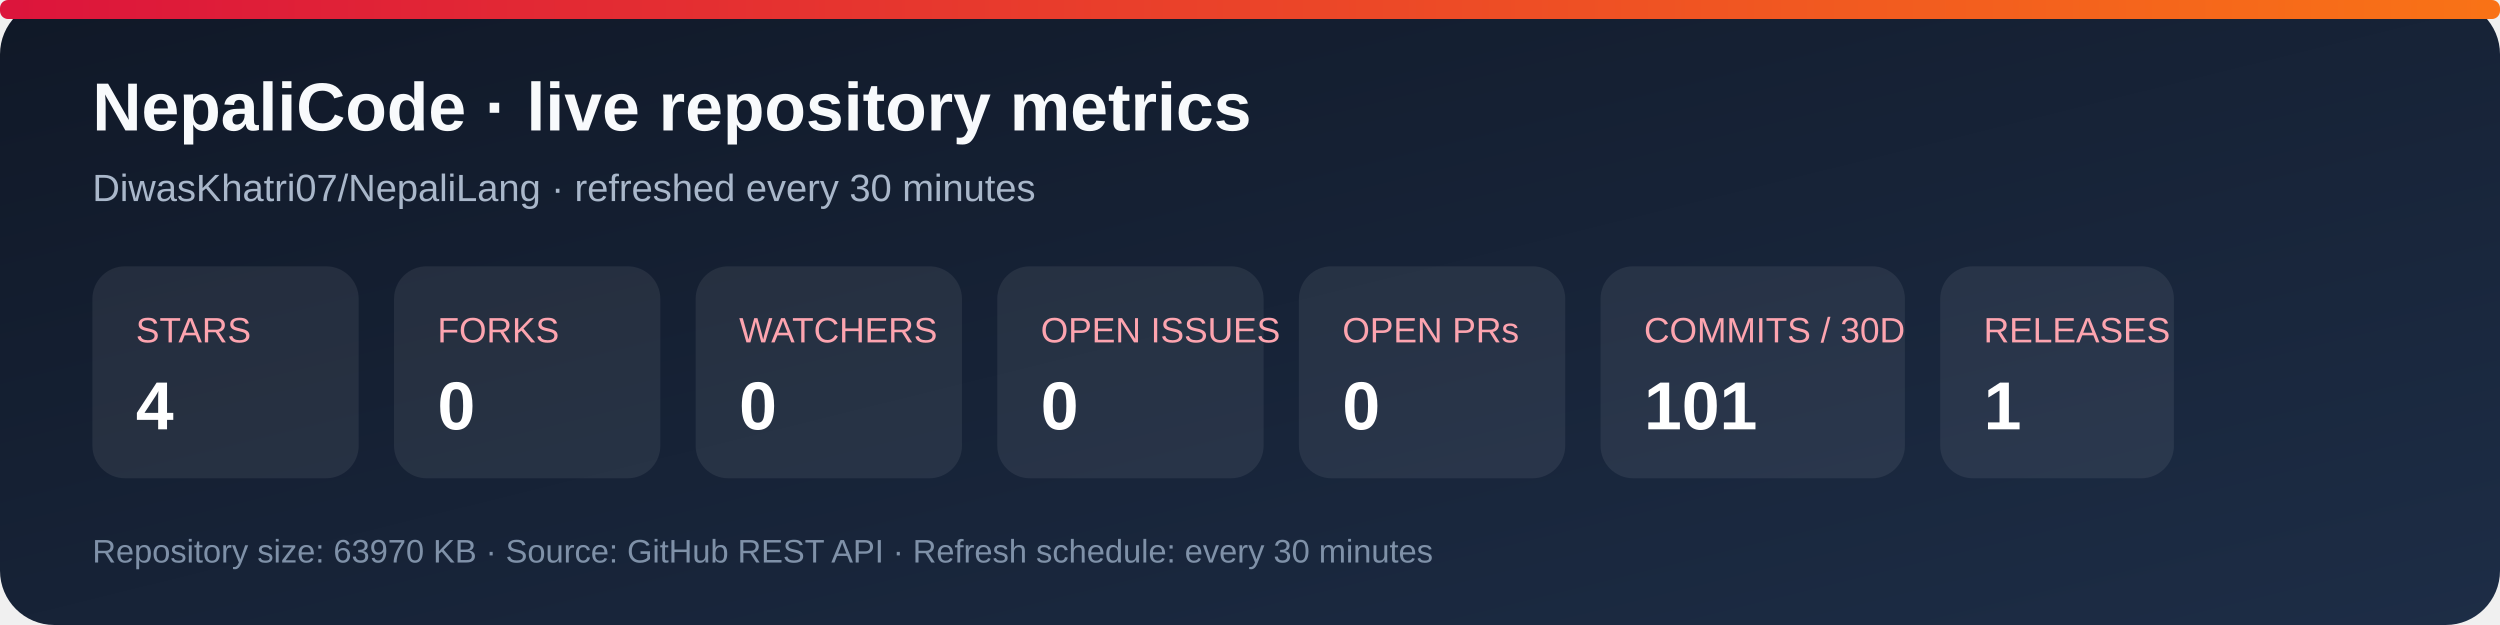
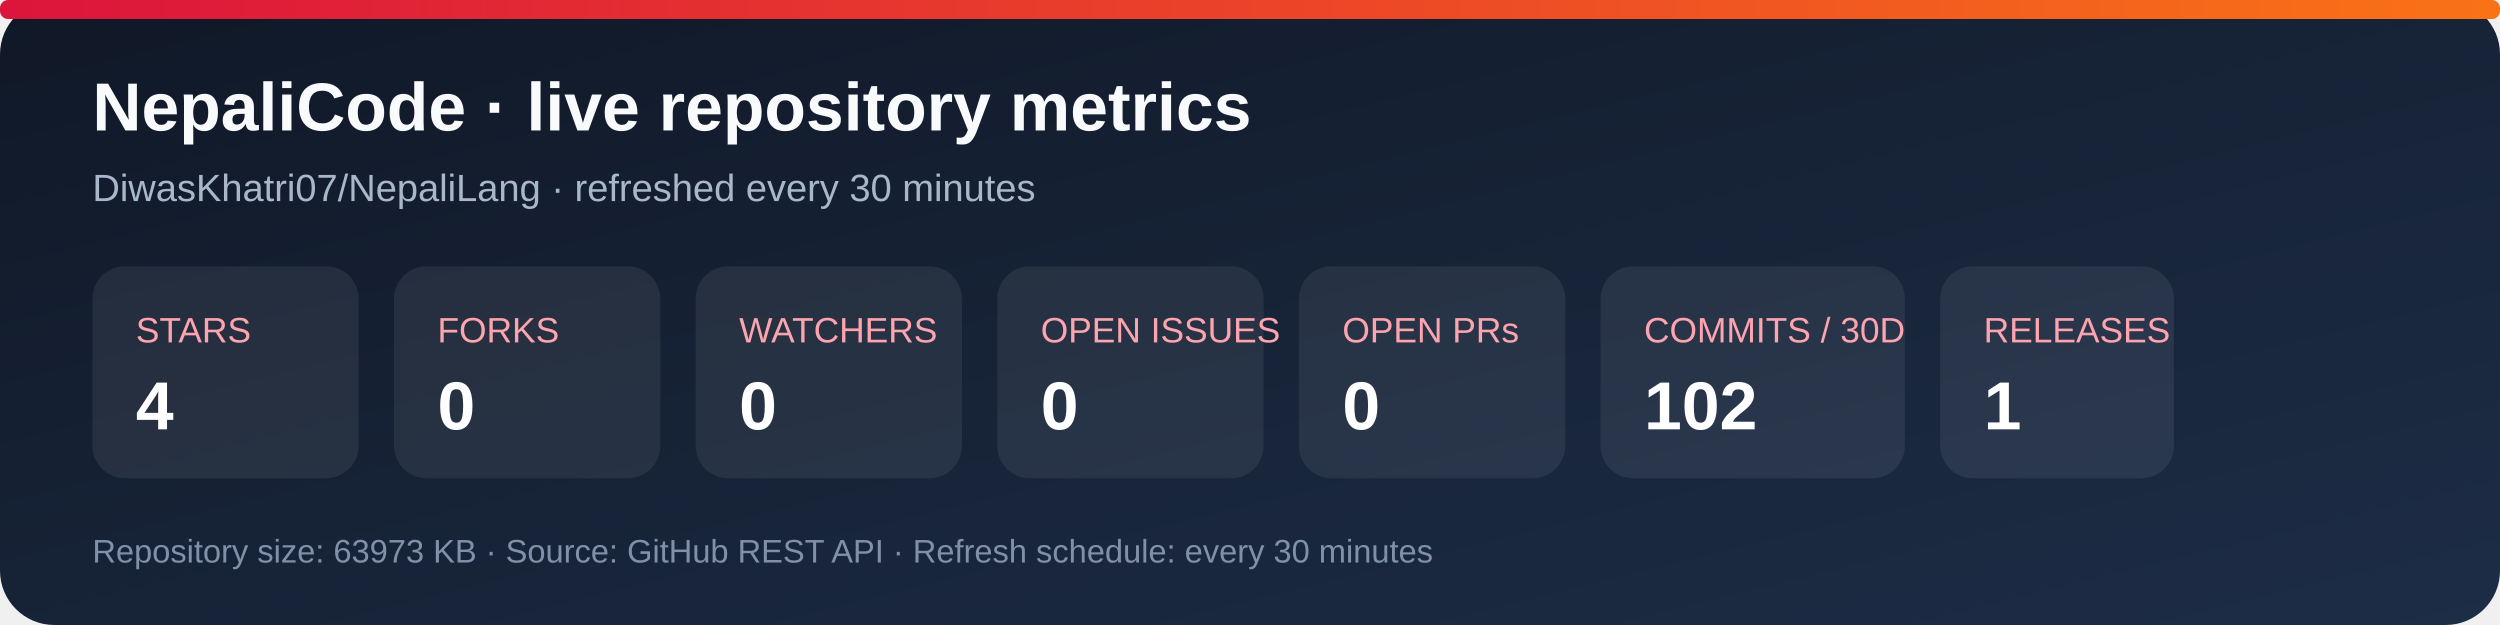
<svg xmlns="http://www.w3.org/2000/svg" width="920" height="230" viewBox="0 0 920 230" role="img" aria-labelledby="title desc">
  <defs>
    <linearGradient id="bg" x1="0" y1="0" x2="1" y2="1">
      <stop stop-color="#101827" />
      <stop offset="1" stop-color="#1d2d46" />
    </linearGradient>
    <linearGradient id="accent" x1="0" y1="0" x2="1" y2="0">
      <stop stop-color="#dc143c" />
      <stop offset="1" stop-color="#f97316" />
    </linearGradient>
  </defs>
  <rect width="920" height="230" rx="20" fill="url(#bg)" />
  <rect x="0" y="0" width="920" height="7" rx="3" fill="url(#accent)" />
  <text x="34" y="48" fill="#f8fafc" font-family="Arial, sans-serif" font-size="25" font-weight="700">NepaliCode · live repository metrics</text>
  <text x="34" y="74" fill="#a9b7ca" font-family="Arial, sans-serif" font-size="14">DiwasKhatri07/NepaliLang · refreshed every 30 minutes</text>
  <g font-family="Arial, sans-serif">
    <rect x="34" y="98" width="98" height="78" rx="12" fill="#ffffff12" />
    <text x="50" y="126" fill="#fda4af" font-size="13">STARS</text>
    <text x="50" y="158" fill="#fff" font-size="25" font-weight="700">4</text>
    <rect x="145" y="98" width="98" height="78" rx="12" fill="#ffffff12" />
    <text x="161" y="126" fill="#fda4af" font-size="13">FORKS</text>
    <text x="161" y="158" fill="#fff" font-size="25" font-weight="700">0</text>
    <rect x="256" y="98" width="98" height="78" rx="12" fill="#ffffff12" />
    <text x="272" y="126" fill="#fda4af" font-size="13">WATCHERS</text>
    <text x="272" y="158" fill="#fff" font-size="25" font-weight="700">0</text>
    <rect x="367" y="98" width="98" height="78" rx="12" fill="#ffffff12" />
    <text x="383" y="126" fill="#fda4af" font-size="13">OPEN ISSUES</text>
    <text x="383" y="158" fill="#fff" font-size="25" font-weight="700">0</text>
    <rect x="478" y="98" width="98" height="78" rx="12" fill="#ffffff12" />
    <text x="494" y="126" fill="#fda4af" font-size="13">OPEN PRs</text>
    <text x="494" y="158" fill="#fff" font-size="25" font-weight="700">0</text>
    <rect x="589" y="98" width="112" height="78" rx="12" fill="#ffffff12" />
    <text x="605" y="126" fill="#fda4af" font-size="13">COMMITS / 30D</text>
-     <text x="605" y="158" fill="#fff" font-size="25" font-weight="700">101</text>
+     <text x="605" y="158" fill="#fff" font-size="25" font-weight="700">102</text>
    <rect x="714" y="98" width="86" height="78" rx="12" fill="#ffffff12" />
    <text x="730" y="126" fill="#fda4af" font-size="13">RELEASES</text>
    <text x="730" y="158" fill="#fff" font-size="25" font-weight="700">1</text>
  </g>
-   <text x="34" y="207" fill="#7f91a8" font-family="Arial, sans-serif" font-size="12">Repository size: 63970 KB · Source: GitHub REST API · Refresh schedule: every 30 minutes</text>
+   <text x="34" y="207" fill="#7f91a8" font-family="Arial, sans-serif" font-size="12">Repository size: 63973 KB · Source: GitHub REST API · Refresh schedule: every 30 minutes</text>
</svg>
